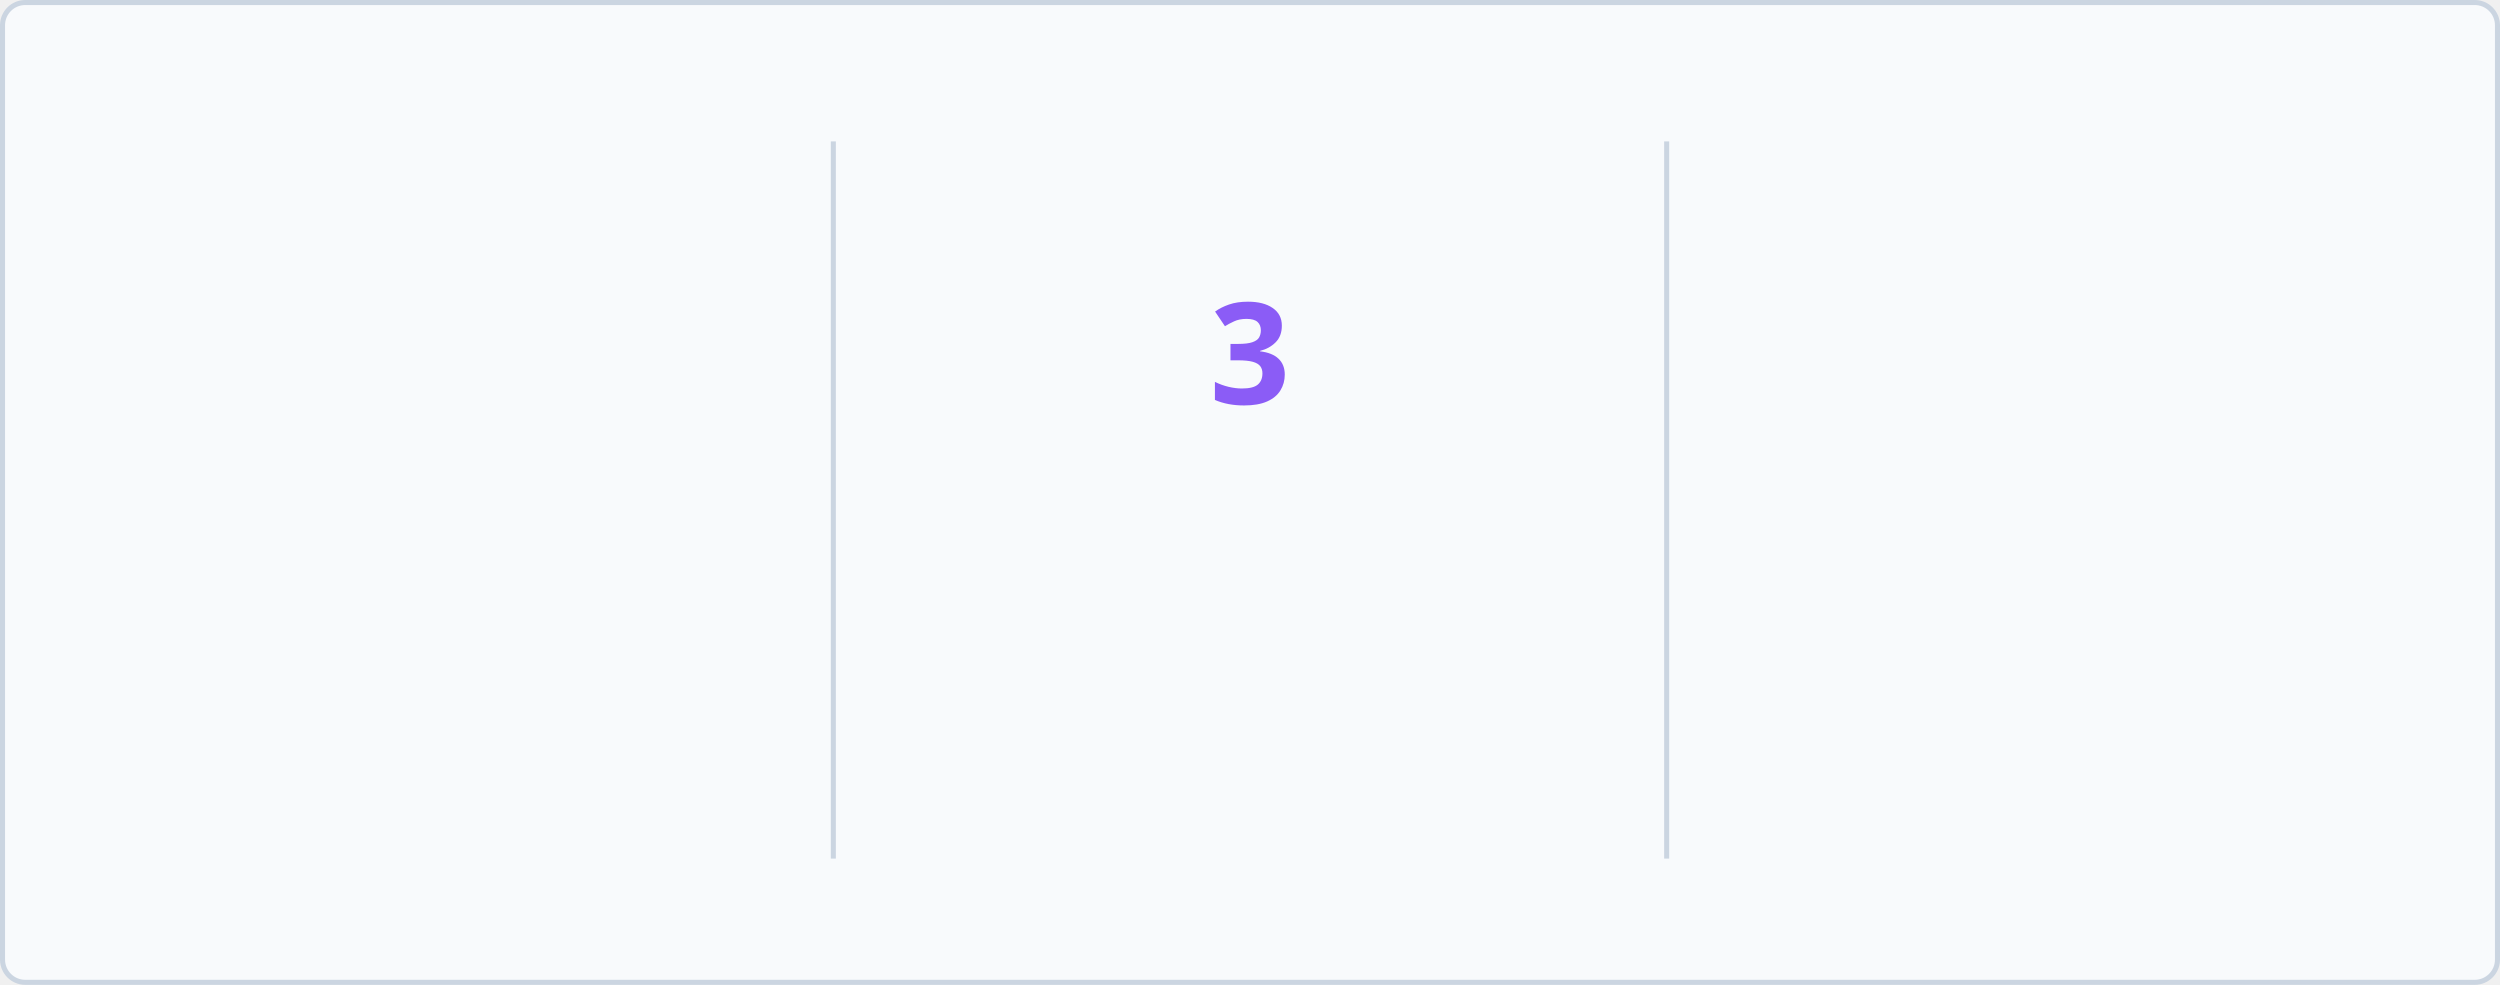
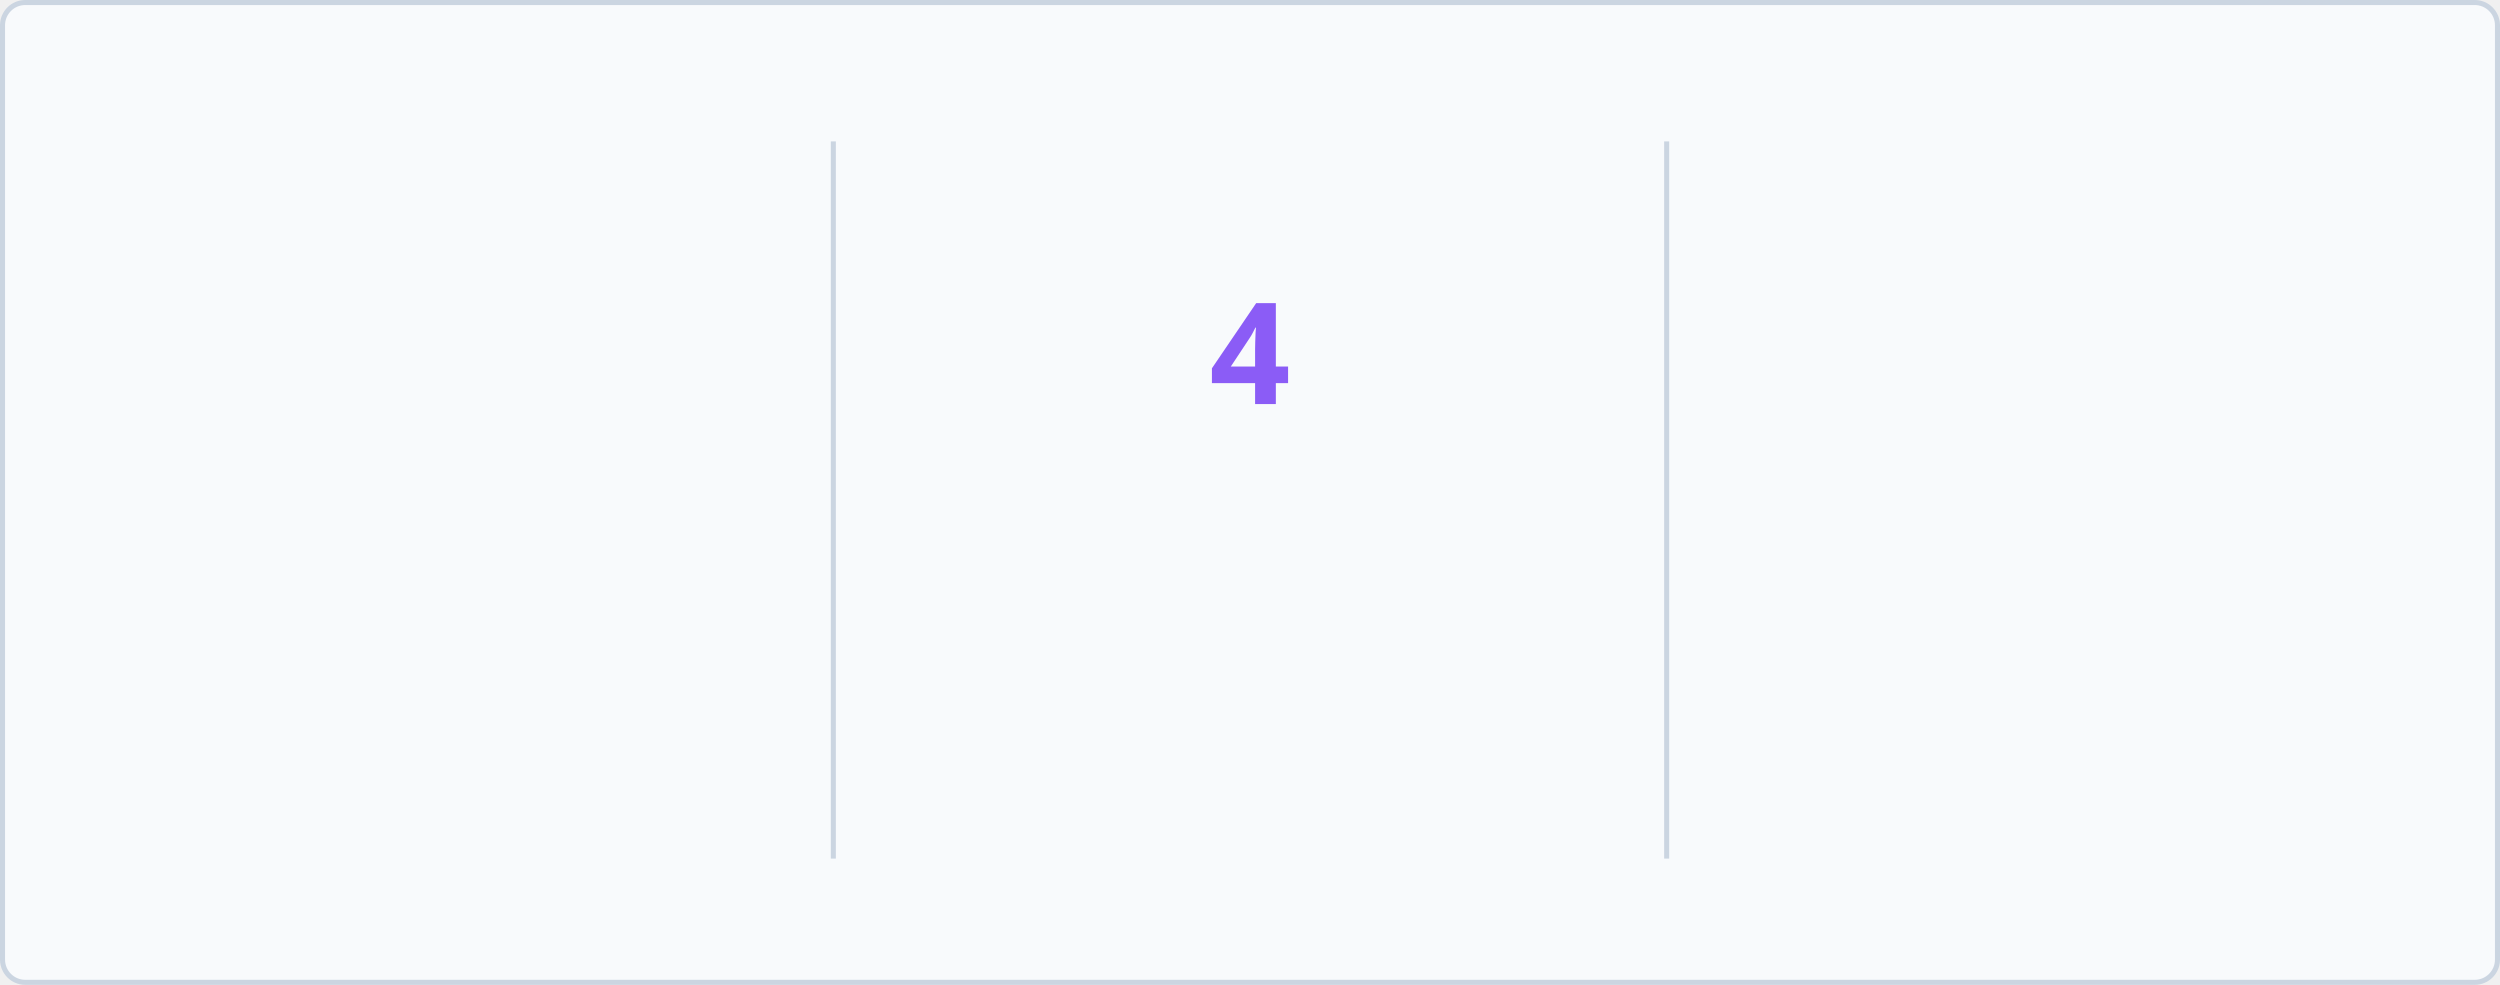
<svg xmlns="http://www.w3.org/2000/svg" baseProfile="full" height="195px" version="1.1" viewBox="0 0 495 195" width="495px">
  <defs>
    <style type="text/css">
        @keyframes currstreak {
            0% { font-size: 3px; opacity: 0.2; }
            80% { font-size: 34px; opacity: 1; }
            100% { font-size: 28px; opacity: 1; }
        }
        @keyframes fadein {
            0% { opacity: 0; }
            100% { opacity: 1; }
        }
        
        /* LIGHT MODE (Default) */
        .bg { fill: #F8FAFC; stroke: #CBD5E1; }
        .divider { stroke: #CBD5E1; }
        .text-accent { fill: #3B82F6; font-family: 'Segoe UI', Ubuntu, sans-serif; font-weight: 700; font-size: 28px; }
        .text-label { fill: #1D4ED8; font-family: 'Segoe UI', Ubuntu, sans-serif; font-size: 14px; }
        .text-range { fill: #10B981; font-family: 'Segoe UI', Ubuntu, sans-serif; font-size: 12px; }
        .text-current { fill: #8B5CF6; font-family: 'Segoe UI', Ubuntu, sans-serif; font-weight: 700; font-size: 28px; }
        .ring { stroke: #3B82F6; }
        .fire { fill: #3B82F6; }
        
        /* DARK MODE */
        @media (prefers-color-scheme: dark) {
            .bg { fill: #1A1B27; stroke: #E4E2E2; }
            .divider { stroke: #E4E2E2; }
            .text-accent { fill: #5B9EFF; }
            .text-label { fill: #5B9EFF; }
            .text-range { fill: #34D399; }
            .text-current { fill: #A78BFA; }
            .ring { stroke: #5B9EFF; }
            .fire { fill: #5B9EFF; }
        }
    </style>
    <clipPath id="outer_rectangle">
      <rect height="195" rx="4.5" width="495" x="0" y="0" />
    </clipPath>
    <mask id="mask_out_ring_behind_fire">
      <rect fill="white" height="195" width="495" x="0" y="0" />
      <ellipse cx="247.5" cy="32" fill="black" rx="13" ry="18" />
    </mask>
  </defs>
  <g clip-path="url(#outer_rectangle)">
    <rect class="bg" height="194" rx="4.5" width="494" x="0.5" y="0.5" />
    <line class="divider" stroke-width="1" x1="165" x2="165" y1="28" y2="170" />
    <line class="divider" stroke-width="1" x1="330" x2="330" y1="28" y2="170" />
-     <text class="text-accent" style="opacity: 0; animation: fadein 0.5s linear forwards 0.6s" text-anchor="middle" x="82.5" y="80">52</text>
+     <text class="text-accent" style="opacity: 0; animation: fadein 0.5s linear forwards 0.6s" text-anchor="middle" x="82.5" y="80">53</text>
    <text class="text-label" style="opacity: 0; animation: fadein 0.5s linear forwards 0.7s" text-anchor="middle" x="82.5" y="116">Total Contributions</text>
    <text class="text-range" style="opacity: 0; animation: fadein 0.5s linear forwards 0.8s" text-anchor="middle" x="82.5" y="146">Nov 25, 2025 - Present</text>
    <text class="text-current" style="opacity: 0; animation: fadein 0.5s linear forwards 0.9s; font-size: 14px;" text-anchor="middle" x="247.5" y="140">Current Streak</text>
-     <text class="text-range" style="opacity: 0; animation: fadein 0.5s linear forwards 0.9s" text-anchor="middle" x="247.5" y="166">Feb 19</text>
+     <text class="text-range" style="opacity: 0; animation: fadein 0.5s linear forwards 0.9s" text-anchor="middle" x="247.5" y="166">Feb 20</text>
    <g mask="url(#mask_out_ring_behind_fire)">
      <circle class="ring" cx="247.5" cy="71" fill="none" r="40" stroke-width="5" style="opacity: 0; animation: fadein 0.5s linear forwards 0.4s" />
    </g>
    <g style="opacity: 0; animation: fadein 0.5s linear forwards 0.6s" transform="translate(247.5, 19.5)">
      <path d="M -12 -0.5 L 15 -0.5 L 15 23.5 L -12 23.5 L -12 -0.5 Z" fill="none" />
      <path class="fire" d="M 1.5 0.67 C 1.5 0.67 2.24 3.32 2.24 5.47 C 2.24 7.53 0.89 9.2 -1.17 9.2 C -3.23 9.2 -4.79 7.53 -4.79 5.47 L -4.76 5.11 C -6.78 7.51 -8 10.62 -8 13.99 C -8 18.41 -4.42 22 0 22 C 4.42 22 8 18.41 8 13.99 C 8 8.6 5.41 3.79 1.5 0.67 Z M -0.29 19 C -2.07 19 -3.51 17.6 -3.51 15.86 C -3.51 14.24 -2.46 13.1 -0.7 12.74 C 1.07 12.38 2.9 11.53 3.92 10.16 C 4.31 11.45 4.51 12.81 4.51 14.2 C 4.51 16.85 2.36 19 -0.29 19 Z" />
    </g>
-     <text class="text-current" style="animation: currstreak 0.6s linear forwards" text-anchor="middle" x="247.5" y="80">3</text>
-     <text class="text-accent" style="opacity: 0; animation: fadein 0.5s linear forwards 1.2s" text-anchor="middle" x="412.5" y="80">3</text>
+     <text class="text-current" style="animation: currstreak 0.6s linear forwards" text-anchor="middle" x="247.5" y="80">4</text>
+     <text class="text-accent" style="opacity: 0; animation: fadein 0.5s linear forwards 1.2s" text-anchor="middle" x="412.5" y="80">4</text>
    <text class="text-label" style="opacity: 0; animation: fadein 0.5s linear forwards 1.3s" text-anchor="middle" x="412.5" y="116">Longest Streak</text>
-     <text class="text-range" style="opacity: 0; animation: fadein 0.5s linear forwards 1.4s" text-anchor="middle" x="412.5" y="146">Jan 03, 2026 - Jan 05, 2026</text>
+     <text class="text-range" style="opacity: 0; animation: fadein 0.5s linear forwards 1.4s" text-anchor="middle" x="412.5" y="146">Feb 16, 2026 - Feb 19, 2026</text>
  </g>
</svg>
